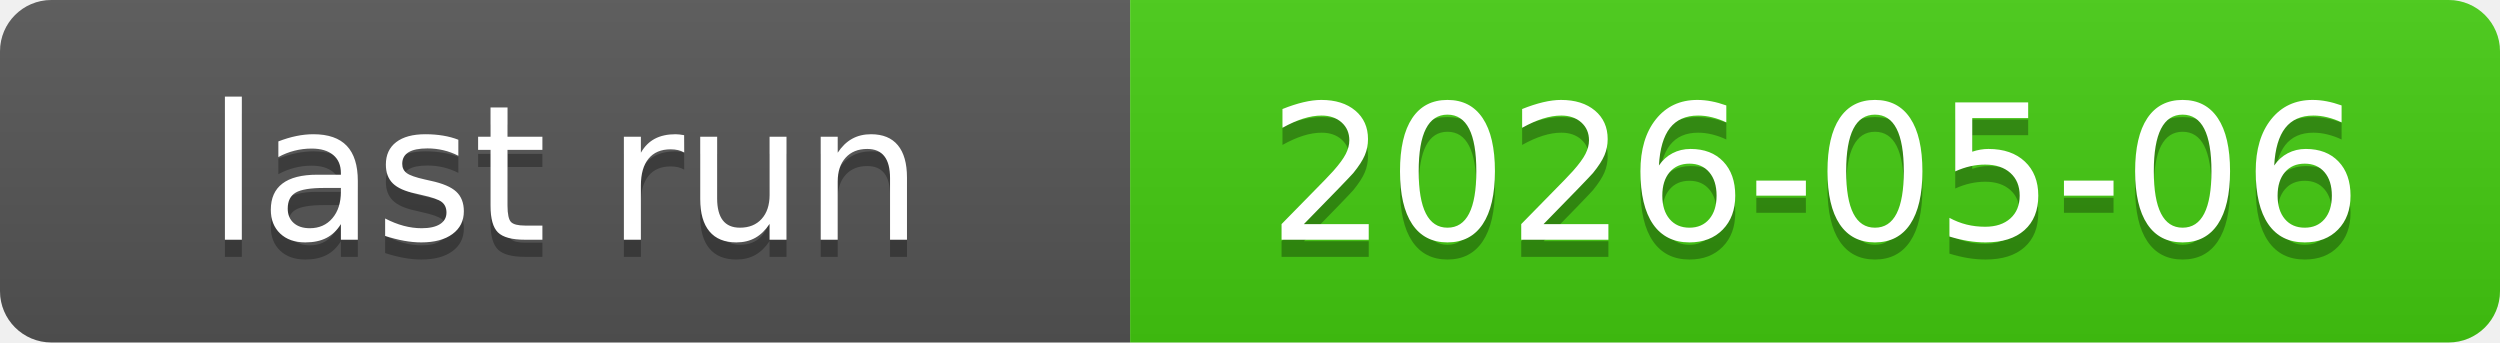
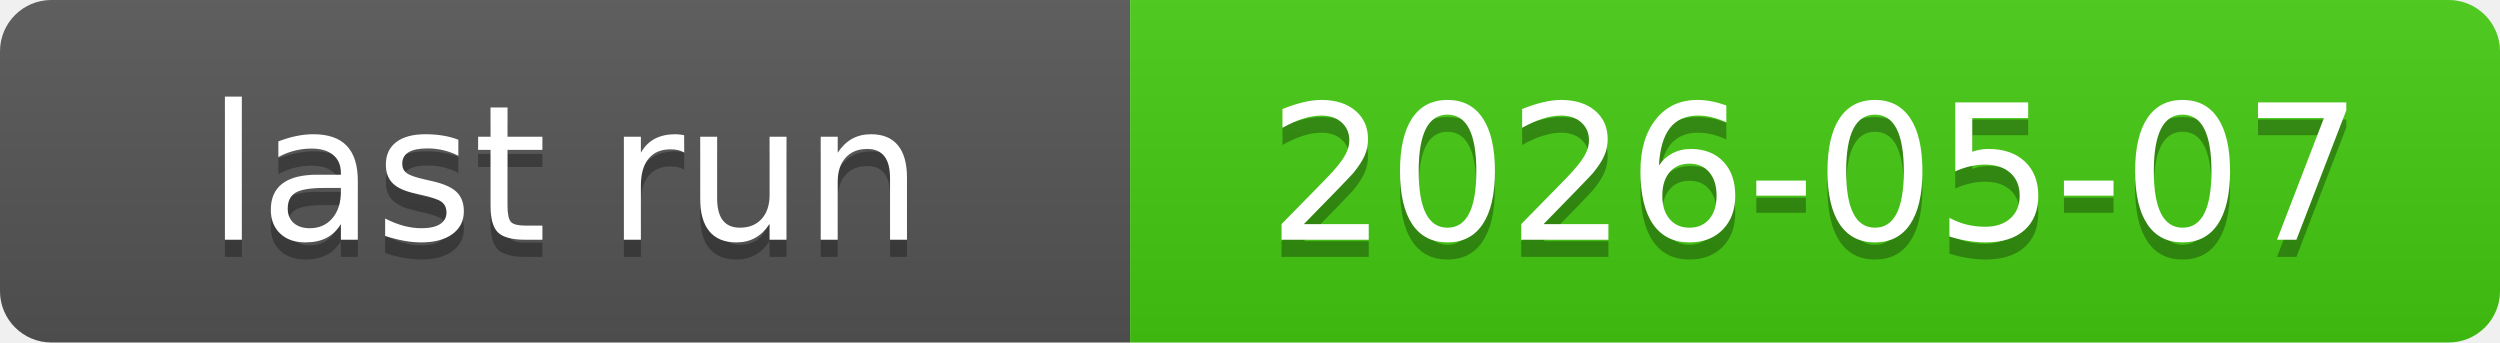
<svg xmlns="http://www.w3.org/2000/svg" xmlns:xlink="http://www.w3.org/1999/xlink" width="146" height="20" role="img">
-   <a target="_blank" xlink:href="https://github.com/symbolic-labs-pub/freedom-that-lasts/actions/runs/25417931857">
+   <a target="_blank" xlink:href="https://github.com/symbolic-labs-pub/freedom-that-lasts/actions/runs/25477581202">
    <linearGradient id="s" x2="0" y2="100%">
      <stop offset="0" stop-color="#bbb" stop-opacity=".1" />
      <stop offset="1" stop-opacity=".1" />
    </linearGradient>
    <clipPath id="r">
      <rect width="146" height="20" rx="3" fill="#fff" />
    </clipPath>
    <g clip-path="url(#r)">
      <rect width="66" height="20" fill="#555" />
      <rect x="66" width="80" height="20" fill="#4c1" />
      <rect width="146" height="20" fill="url(#s)" />
    </g>
    <g fill="#fff" text-anchor="middle" font-family="Verdana,Geneva,DejaVu Sans,sans-serif" text-rendering="geometricPrecision" font-size="110">
      <text aria-hidden="true" x="330.0" y="150" fill="#010101" fill-opacity=".3" transform="scale(.1)" textLength="560">last run</text>
      <text x="330.0" y="140" transform="scale(.1)" fill="#fff" textLength="560">last run</text>
-       <text aria-hidden="true" x="1060.0" y="150" fill="#010101" fill-opacity=".3" transform="scale(.1)" textLength="700">2026-05-06</text>
-       <text x="1060.0" y="140" transform="scale(.1)" fill="#fff" textLength="700">2026-05-06</text>
+       <text aria-hidden="true" x="1060.0" y="150" fill="#010101" fill-opacity=".3" transform="scale(.1)" textLength="700">2026-05-07</text>
+       <text x="1060.0" y="140" transform="scale(.1)" fill="#fff" textLength="700">2026-05-07</text>
    </g>
  </a>
</svg>
